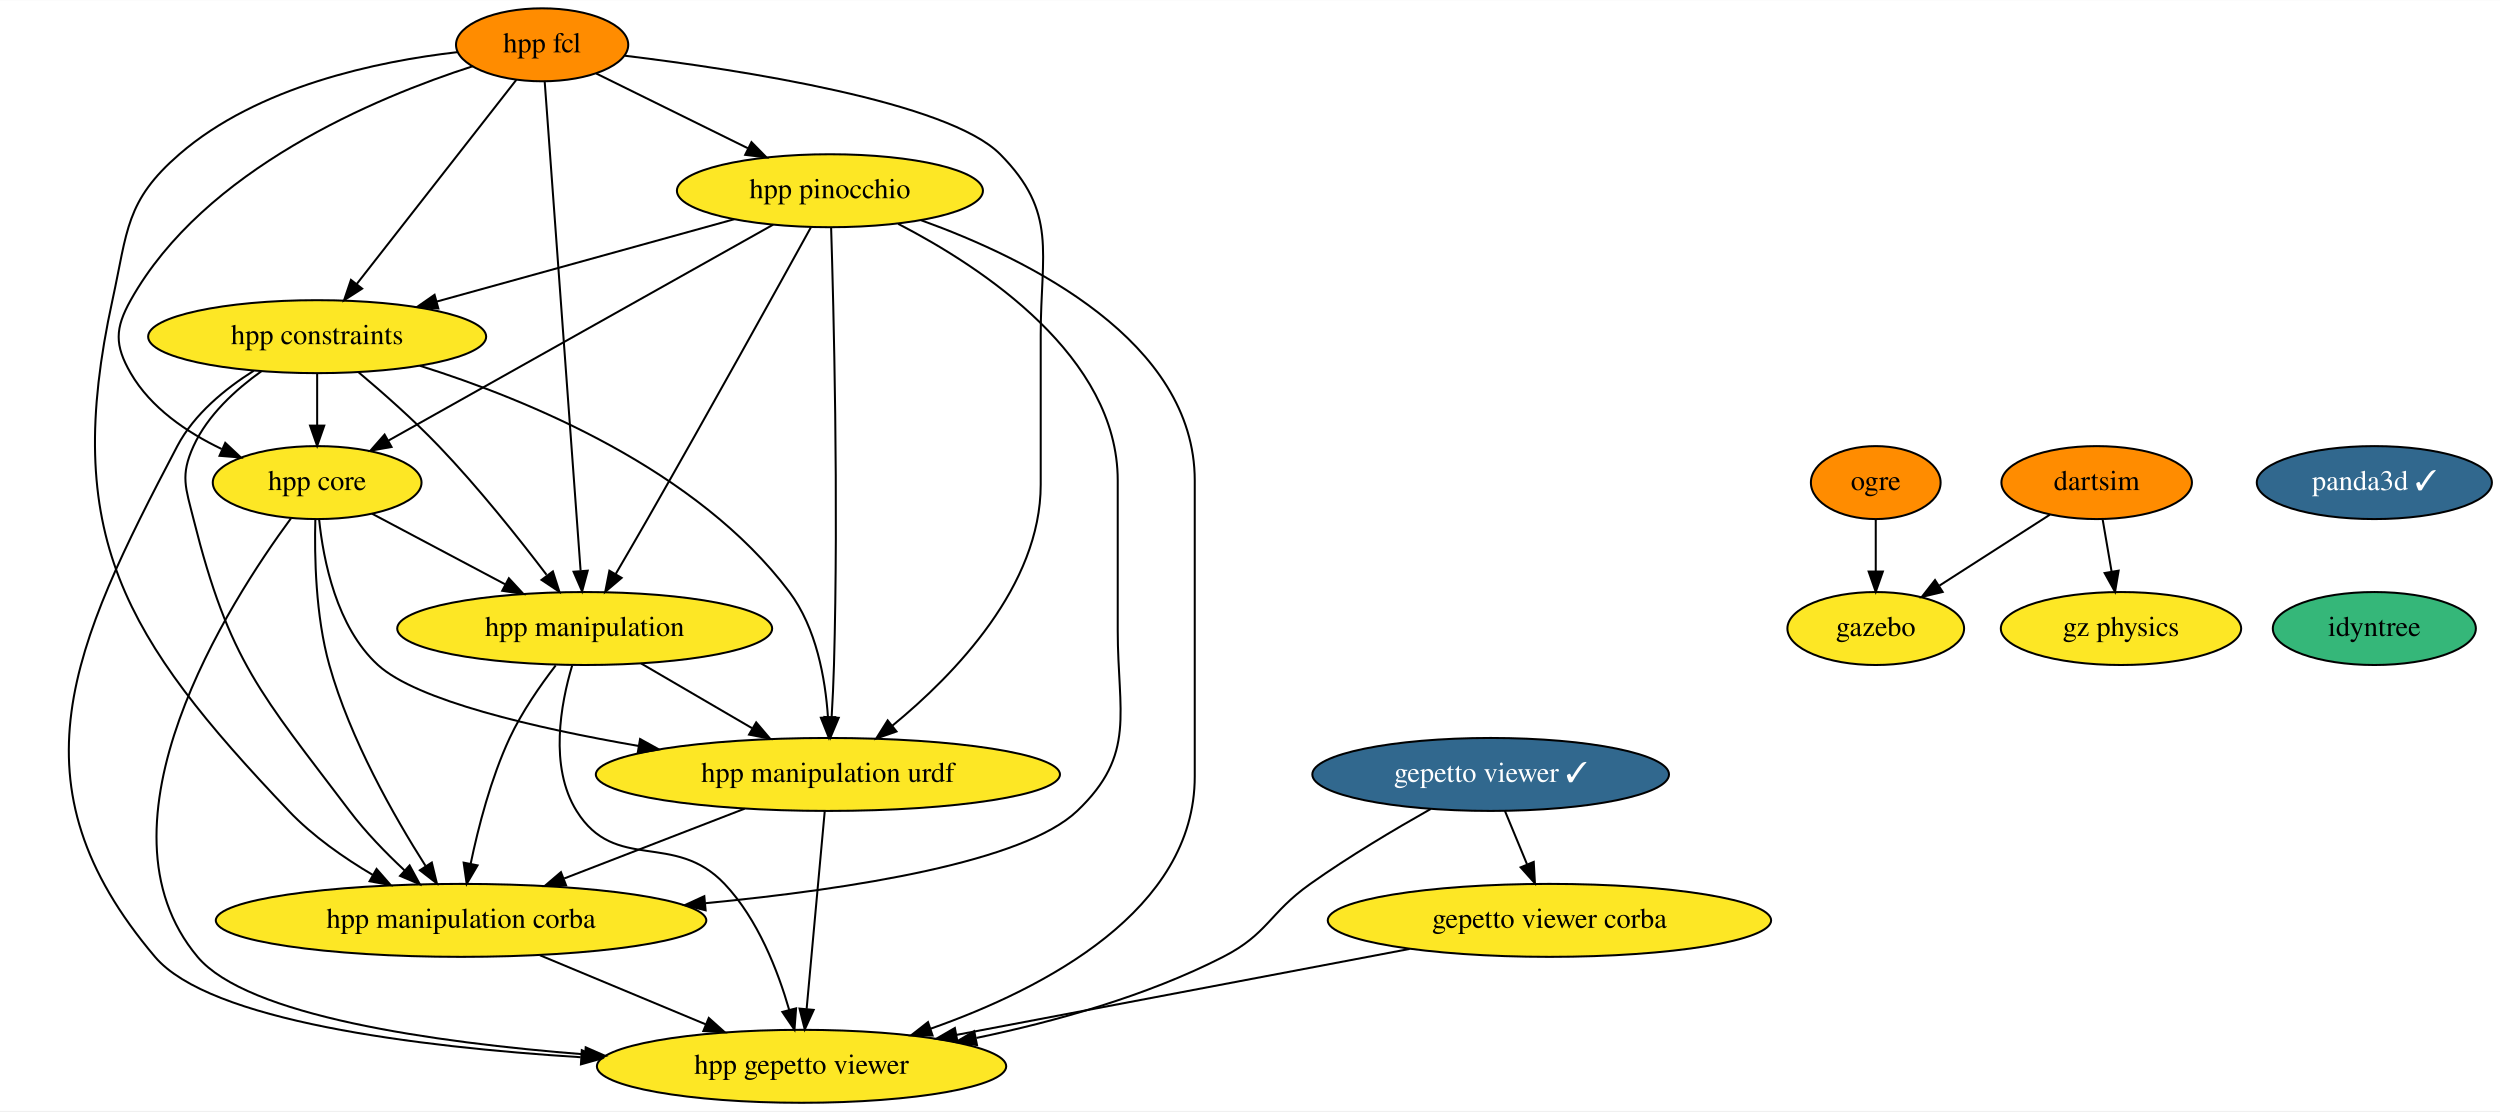
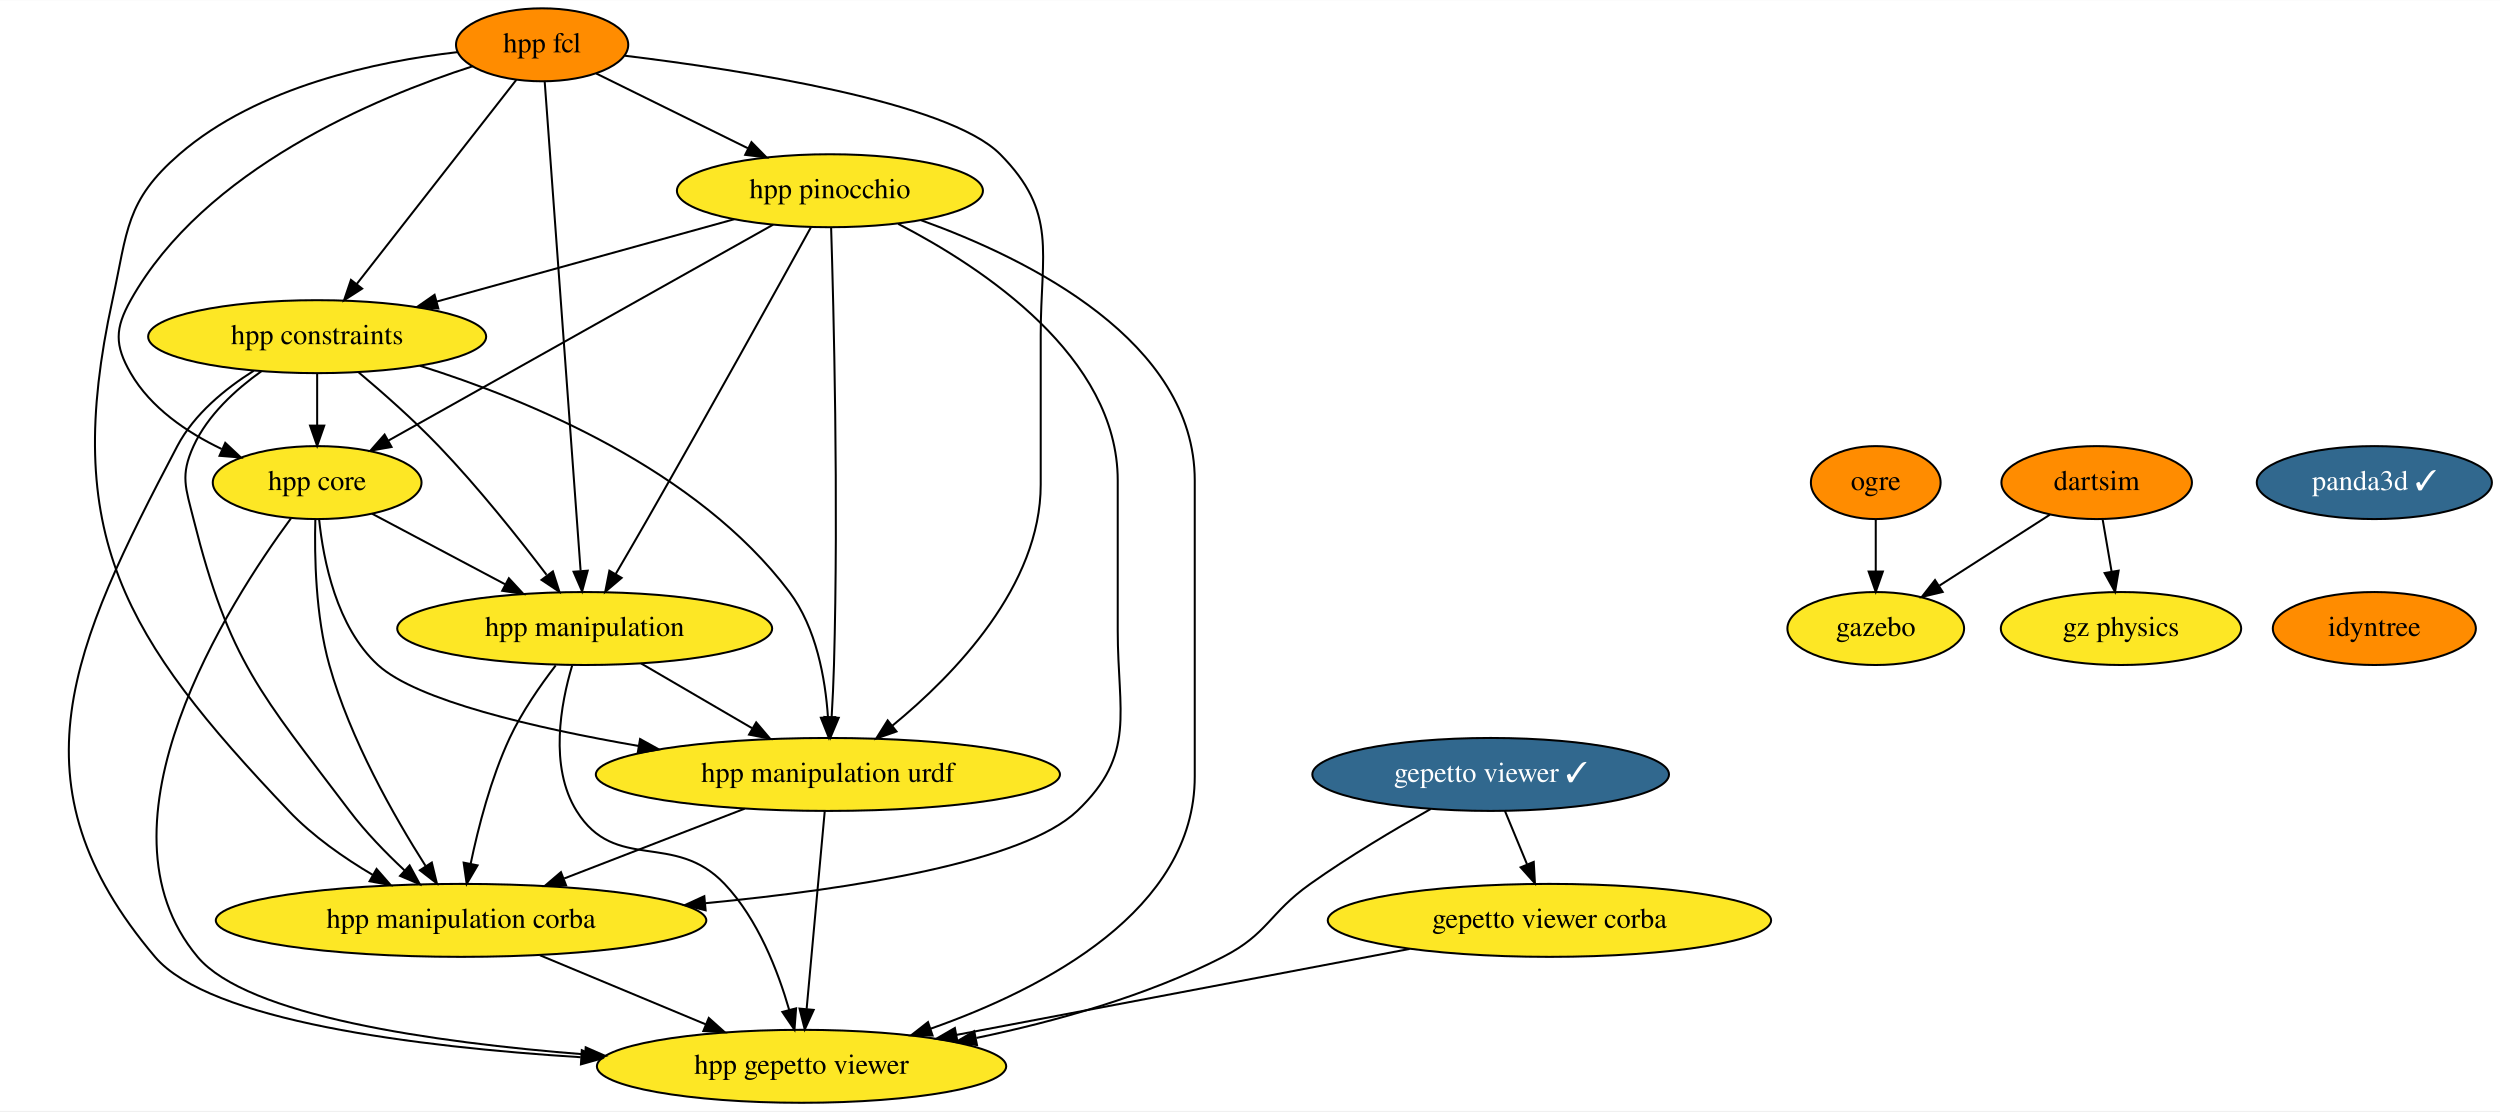
<svg xmlns="http://www.w3.org/2000/svg" xmlns:xlink="http://www.w3.org/1999/xlink" width="1233pt" height="548pt" viewBox="0.00 0.00 1233.48 548.00">
  <g id="graph0" class="graph" transform="scale(1 1) rotate(0) translate(4 544)">
    <polygon fill="white" stroke="none" points="-4,4 -4,-544 1229.48,-544 1229.48,4 -4,4" />
    <g id="node1" class="node">
      <g id="a_node1">
        <a xlink:href="https://github.com/conda-forge/hpp-fcl-feedstock" xlink:title="hpp fcl">
          <ellipse fill="#ff8c00" stroke="black" cx="263.48" cy="-522" rx="42.49" ry="18" />
          <text text-anchor="middle" x="263.48" y="-518.3" font-family="Times,serif" font-size="14.00">hpp fcl</text>
        </a>
      </g>
    </g>
    <g id="node2" class="node">
      <g id="a_node2">
        <a xlink:href="https://github.com/conda-forge/hpp-core-feedstock" xlink:title="hpp core">
          <ellipse fill="#fde725" stroke="black" cx="152.48" cy="-306" rx="51.5" ry="18" />
          <text text-anchor="middle" x="152.48" y="-302.3" font-family="Times,serif" font-size="14.00">hpp core</text>
        </a>
      </g>
    </g>
    <g id="edge1" class="edge">
      <path fill="none" stroke="black" d="M229.24,-511.43C181.47,-496.02 96.61,-460.68 60.48,-396 52.68,-382.03 52.48,-373.85 60.48,-360 70.37,-342.9 88.1,-330.83 105.37,-322.57" />
      <polygon fill="black" stroke="black" points="107.14,-325.62 114.87,-318.37 104.31,-319.22 107.14,-325.62" />
    </g>
    <g id="node3" class="node">
      <g id="a_node3">
        <a xlink:href="https://github.com/conda-forge/hpp-manipulation-urdf-feedstock" xlink:title="hpp manipulation urdf">
          <ellipse fill="#fde725" stroke="black" cx="404.48" cy="-162" rx="114.5" ry="18" />
          <text text-anchor="middle" x="404.48" y="-158.3" font-family="Times,serif" font-size="14.00">hpp manipulation urdf</text>
        </a>
      </g>
    </g>
    <g id="edge2" class="edge">
      <path fill="none" stroke="black" d="M304.18,-516.63C362.03,-509.59 463.89,-493.84 489.48,-468 518.02,-439.2 509.48,-419.54 509.48,-379 509.48,-379 509.48,-379 509.48,-305 509.48,-255.18 467.19,-211.4 436.28,-186.06" />
      <polygon fill="black" stroke="black" points="438.32,-183.2 428.31,-179.72 433.96,-188.68 438.32,-183.2" />
    </g>
    <g id="node4" class="node">
      <g id="a_node4">
        <a xlink:href="https://github.com/conda-forge/hpp-manipulation-feedstock" xlink:title="hpp manipulation">
          <ellipse fill="#fde725" stroke="black" cx="284.48" cy="-234" rx="92.5" ry="18" />
          <text text-anchor="middle" x="284.48" y="-230.3" font-family="Times,serif" font-size="14.00">hpp manipulation</text>
        </a>
      </g>
    </g>
    <g id="edge3" class="edge">
      <path fill="none" stroke="black" d="M264.74,-503.97C268.24,-456.29 278.16,-321.18 282.46,-262.63" />
      <polygon fill="black" stroke="black" points="285.97,-262.54 283.21,-252.31 278.99,-262.02 285.97,-262.54" />
    </g>
    <g id="node5" class="node">
      <g id="a_node5">
        <a xlink:href="https://github.com/conda-forge/hpp-constraints-feedstock" xlink:title="hpp constraints">
          <ellipse fill="#fde725" stroke="black" cx="152.48" cy="-378" rx="83.39" ry="18" />
          <text text-anchor="middle" x="152.48" y="-374.3" font-family="Times,serif" font-size="14.00">hpp constraints</text>
        </a>
      </g>
    </g>
    <g id="edge4" class="edge">
      <path fill="none" stroke="black" d="M250.75,-504.71C231.47,-480.05 194.72,-433.03 172.03,-404.01" />
      <polygon fill="black" stroke="black" points="174.67,-401.7 165.76,-395.98 169.16,-406.01 174.67,-401.7" />
    </g>
    <g id="node6" class="node">
      <g id="a_node6">
        <a xlink:href="https://github.com/conda-forge/hpp-pinocchio-feedstock" xlink:title="hpp pinocchio">
          <ellipse fill="#fde725" stroke="black" cx="405.48" cy="-450" rx="75.5" ry="18" />
          <text text-anchor="middle" x="405.48" y="-446.3" font-family="Times,serif" font-size="14.00">hpp pinocchio</text>
        </a>
      </g>
    </g>
    <g id="edge5" class="edge">
      <path fill="none" stroke="black" d="M290.19,-507.83C311.26,-497.45 340.98,-482.8 364.97,-470.97" />
      <polygon fill="black" stroke="black" points="366.77,-473.99 374.19,-466.43 363.67,-467.71 366.77,-473.99" />
    </g>
    <g id="node7" class="node">
      <g id="a_node7">
        <a xlink:href="https://github.com/conda-forge/hpp-manipulation-corba-feedstock" xlink:title="hpp manipulation corba">
          <ellipse fill="#fde725" stroke="black" cx="223.48" cy="-90" rx="121" ry="18" />
          <text text-anchor="middle" x="223.48" y="-86.3" font-family="Times,serif" font-size="14.00">hpp manipulation corba</text>
        </a>
      </g>
    </g>
    <g id="edge6" class="edge">
      <path fill="none" stroke="black" d="M221.88,-518.4C182.29,-513.88 123.17,-501.55 84.48,-468 57.89,-444.94 58.99,-430.39 51.48,-396 26.22,-280.24 56.84,-229.87 138.48,-144 150.29,-131.58 165.61,-120.87 179.98,-112.39" />
      <polygon fill="black" stroke="black" points="181.79,-115.38 188.76,-107.4 178.34,-109.3 181.79,-115.38" />
    </g>
    <g id="edge7" class="edge">
      <path fill="none" stroke="black" d="M153.44,-287.94C155.5,-267.81 162.01,-234.69 182.48,-216 201.66,-198.49 259.38,-185.02 311.16,-176.04" />
      <polygon fill="black" stroke="black" points="311.81,-179.48 321.08,-174.36 310.64,-172.58 311.81,-179.48" />
    </g>
    <g id="edge8" class="edge">
      <path fill="none" stroke="black" d="M179.52,-290.67C198.44,-280.63 224.02,-267.07 245.19,-255.84" />
      <polygon fill="black" stroke="black" points="247.07,-258.8 254.26,-251.03 243.79,-252.62 247.07,-258.8" />
    </g>
    <g id="edge9" class="edge">
      <path fill="none" stroke="black" d="M151.59,-287.92C151.1,-269.74 151.67,-240.31 158.48,-216 168.73,-179.45 190.44,-141.28 205.95,-116.89" />
      <polygon fill="black" stroke="black" points="209.05,-118.54 211.55,-108.24 203.18,-114.73 209.05,-118.54" />
    </g>
    <g id="node8" class="node">
      <g id="a_node8">
        <a xlink:href="https://github.com/conda-forge/hpp-gepetto-viewer-feedstock" xlink:title="hpp gepetto viewer">
          <ellipse fill="#fde725" stroke="black" cx="391.48" cy="-18" rx="100.98" ry="18" />
          <text text-anchor="middle" x="391.48" y="-14.3" font-family="Times,serif" font-size="14.00">hpp gepetto viewer</text>
        </a>
      </g>
    </g>
    <g id="edge10" class="edge">
      <path fill="none" stroke="black" d="M139.63,-288.45C109.08,-247 38.68,-137.41 93.48,-72 117.83,-42.94 209.38,-29.8 284.66,-23.87" />
      <polygon fill="black" stroke="black" points="284.98,-27.36 294.69,-23.11 284.45,-20.38 284.98,-27.36" />
    </g>
    <g id="edge11" class="edge">
      <path fill="none" stroke="black" d="M363.41,-145.12C337.01,-134.9 302.51,-121.56 274.37,-110.68" />
      <polygon fill="black" stroke="black" points="275.3,-107.28 264.71,-106.94 272.77,-113.81 275.3,-107.28" />
    </g>
    <g id="edge12" class="edge">
      <path fill="none" stroke="black" d="M402.92,-143.87C400.7,-119.67 396.63,-75.21 393.99,-46.39" />
      <polygon fill="black" stroke="black" points="397.46,-45.83 393.06,-36.19 390.48,-46.47 397.46,-45.83" />
    </g>
    <g id="edge13" class="edge">
      <path fill="none" stroke="black" d="M312.32,-216.76C328.59,-207.27 349.34,-195.17 367.04,-184.84" />
      <polygon fill="black" stroke="black" points="369.1,-187.7 375.97,-179.63 365.57,-181.65 369.1,-187.7" />
    </g>
    <g id="edge14" class="edge">
      <path fill="none" stroke="black" d="M270.17,-215.79C262.52,-205.85 253.46,-192.81 247.48,-180 238.21,-160.12 231.99,-136.01 228.21,-117.9" />
      <polygon fill="black" stroke="black" points="231.62,-117.14 226.26,-108.01 224.76,-118.49 231.62,-117.14" />
    </g>
    <g id="edge15" class="edge">
      <path fill="none" stroke="black" d="M278.32,-215.82C272.63,-196.75 266.93,-165.8 280.48,-144 299.59,-113.28 328.61,-134.27 353.48,-108 369.93,-90.63 379.84,-65.04 385.4,-45.76" />
      <polygon fill="black" stroke="black" points="388.79,-46.62 387.98,-36.05 382.02,-44.82 388.79,-46.62" />
    </g>
    <g id="edge16" class="edge">
      <path fill="none" stroke="black" d="M152.48,-359.7C152.48,-351.98 152.48,-342.71 152.48,-334.11" />
      <polygon fill="black" stroke="black" points="155.98,-334.1 152.48,-324.1 148.98,-334.1 155.98,-334.1" />
    </g>
    <g id="edge17" class="edge">
      <path fill="none" stroke="black" d="M203.12,-363.65C256.85,-346.77 340.12,-312.37 385.48,-252 398.8,-234.28 403.22,-209.27 404.51,-190.26" />
      <polygon fill="black" stroke="black" points="408.01,-190.28 404.94,-180.14 401.02,-189.98 408.01,-190.28" />
    </g>
    <g id="edge18" class="edge">
      <path fill="none" stroke="black" d="M172.98,-360.37C184.95,-350.31 200.08,-336.95 212.48,-324 231.86,-303.77 251.72,-278.84 265.66,-260.52" />
      <polygon fill="black" stroke="black" points="268.78,-262.19 272.01,-252.1 263.19,-257.98 268.78,-262.19" />
    </g>
    <g id="edge19" class="edge">
      <path fill="none" stroke="black" d="M125.04,-360.99C112.31,-351.92 98.47,-339.32 91.48,-324 84.85,-309.44 87.6,-303.52 91.48,-288 109.12,-217.6 124.71,-201.89 168.48,-144 176.36,-133.59 186.31,-123.35 195.57,-114.69" />
      <polygon fill="black" stroke="black" points="198.09,-117.13 203.14,-107.81 193.38,-111.95 198.09,-117.13" />
    </g>
    <g id="edge20" class="edge">
      <path fill="none" stroke="black" d="M121.17,-361.16C107.08,-352.28 91.77,-339.78 83.48,-324 31.38,-224.74 0,-157.52 72.48,-72 99.25,-40.43 201,-27.64 282.48,-22.48" />
      <polygon fill="black" stroke="black" points="283.05,-25.95 292.82,-21.85 282.63,-18.96 283.05,-25.95" />
    </g>
    <g id="edge21" class="edge">
      <path fill="none" stroke="black" d="M377.44,-433.26C331.05,-407.23 238.44,-355.24 187.71,-326.77" />
      <polygon fill="black" stroke="black" points="189.18,-323.58 178.75,-321.74 185.75,-329.69 189.18,-323.58" />
    </g>
    <g id="edge22" class="edge">
      <path fill="none" stroke="black" d="M406.07,-431.75C407.28,-393.11 409.77,-296.67 407.48,-216 407.25,-207.67 406.81,-198.62 406.33,-190.39" />
      <polygon fill="black" stroke="black" points="409.81,-189.94 405.7,-180.18 402.82,-190.37 409.81,-189.94" />
    </g>
    <g id="edge23" class="edge">
      <path fill="none" stroke="black" d="M396.13,-432.02C379.9,-402.59 345.37,-340.26 315.48,-288 310.43,-279.17 304.84,-269.55 299.81,-260.96" />
      <polygon fill="black" stroke="black" points="302.7,-258.99 294.62,-252.14 296.67,-262.53 302.7,-258.99" />
    </g>
    <g id="edge24" class="edge">
      <path fill="none" stroke="black" d="M358.19,-435.92C316.71,-424.44 256.21,-407.7 211.55,-395.34" />
      <polygon fill="black" stroke="black" points="212.27,-391.91 201.7,-392.62 210.41,-398.66 212.27,-391.91" />
    </g>
    <g id="edge25" class="edge">
      <path fill="none" stroke="black" d="M439.14,-433.67C481.13,-411.97 547.48,-368.01 547.48,-307 547.48,-307 547.48,-307 547.48,-233 547.48,-192.46 556.84,-171.96 527.48,-144 501.14,-118.9 417.13,-105.51 344.09,-98.48" />
      <polygon fill="black" stroke="black" points="344.15,-94.97 333.87,-97.53 343.5,-101.94 344.15,-94.97" />
    </g>
    <g id="edge26" class="edge">
      <path fill="none" stroke="black" d="M450.44,-435.45C503.76,-416.26 585.48,-375.66 585.48,-307 585.48,-307 585.48,-307 585.48,-161 585.48,-95.11 511.71,-56.48 455.15,-36.55" />
      <polygon fill="black" stroke="black" points="456.12,-33.19 445.52,-33.28 453.87,-39.81 456.12,-33.19" />
    </g>
    <g id="edge27" class="edge">
      <path fill="none" stroke="black" d="M262.45,-72.76C286.88,-62.58 318.53,-49.4 344.37,-38.63" />
      <polygon fill="black" stroke="black" points="345.71,-41.86 353.6,-34.79 343.02,-35.4 345.71,-41.86" />
    </g>
    <g id="node9" class="node">
      <g id="a_node9">
        <a xlink:href="https://github.com/conda-forge/ogre-feedstock" xlink:title="ogre">
          <ellipse fill="#ff8c00" stroke="black" cx="921.48" cy="-306" rx="32" ry="18" />
          <text text-anchor="middle" x="921.48" y="-302.3" font-family="Times,serif" font-size="14.00">ogre</text>
        </a>
      </g>
    </g>
    <g id="node10" class="node">
      <g id="a_node10">
        <a xlink:href="https://github.com/conda-forge/gazebo-feedstock" xlink:title="gazebo">
          <ellipse fill="#fde725" stroke="black" cx="921.48" cy="-234" rx="43.59" ry="18" />
          <text text-anchor="middle" x="921.48" y="-230.3" font-family="Times,serif" font-size="14.00">gazebo</text>
        </a>
      </g>
    </g>
    <g id="edge28" class="edge">
      <path fill="none" stroke="black" d="M921.48,-287.7C921.48,-279.98 921.48,-270.71 921.48,-262.11" />
      <polygon fill="black" stroke="black" points="924.98,-262.1 921.48,-252.1 917.98,-262.1 924.98,-262.1" />
    </g>
    <g id="node11" class="node">
      <g id="a_node11">
        <a xlink:href="https://github.com/conda-forge/dartsim-feedstock" xlink:title="dartsim">
          <ellipse fill="#ff8c00" stroke="black" cx="1030.48" cy="-306" rx="47" ry="18" />
          <text text-anchor="middle" x="1030.48" y="-302.3" font-family="Times,serif" font-size="14.00">dartsim</text>
        </a>
      </g>
    </g>
    <g id="edge29" class="edge">
      <path fill="none" stroke="black" d="M1007.37,-290.15C991.51,-279.97 970.27,-266.33 952.89,-255.17" />
      <polygon fill="black" stroke="black" points="954.5,-252.04 944.19,-249.58 950.72,-257.93 954.5,-252.04" />
    </g>
    <g id="node12" class="node">
      <g id="a_node12">
        <a xlink:href="https://github.com/conda-forge/gz-physics-feedstock" xlink:title="gz physics">
          <ellipse fill="#fde725" stroke="black" cx="1042.48" cy="-234" rx="59.29" ry="18" />
          <text text-anchor="middle" x="1042.48" y="-230.3" font-family="Times,serif" font-size="14.00">gz physics</text>
        </a>
      </g>
    </g>
    <g id="edge30" class="edge">
      <path fill="none" stroke="black" d="M1033.45,-287.7C1034.77,-279.98 1036.36,-270.71 1037.84,-262.11" />
      <polygon fill="black" stroke="black" points="1041.31,-262.55 1039.55,-252.1 1034.41,-261.37 1041.31,-262.55" />
    </g>
    <g id="node13" class="node">
      <g id="a_node13">
        <a xlink:href="https://github.com/conda-forge/gepetto-viewer-feedstock/pull/27" xlink:title="gepetto viewer ✓">
          <ellipse fill="#31688e" stroke="black" cx="731.48" cy="-162" rx="87.99" ry="18" />
          <text text-anchor="middle" x="731.48" y="-158.3" font-family="Times,serif" font-size="14.00" fill="white">gepetto viewer ✓</text>
        </a>
      </g>
    </g>
    <g id="edge32" class="edge">
      <path fill="none" stroke="black" d="M701.88,-144.95C684.2,-134.98 661.55,-121.53 642.48,-108 622.16,-93.58 621.67,-83.36 599.48,-72 561.73,-52.67 516.43,-40.05 477.75,-31.99" />
      <polygon fill="black" stroke="black" points="478.05,-28.48 467.55,-29.94 476.67,-35.35 478.05,-28.48" />
    </g>
    <g id="node14" class="node">
      <g id="a_node14">
        <a xlink:href="https://github.com/conda-forge/gepetto-viewer-corba-feedstock" xlink:title="gepetto viewer corba">
          <ellipse fill="#fde725" stroke="black" cx="760.48" cy="-90" rx="109.38" ry="18" />
          <text text-anchor="middle" x="760.48" y="-86.3" font-family="Times,serif" font-size="14.00">gepetto viewer corba</text>
        </a>
      </g>
    </g>
    <g id="edge31" class="edge">
      <path fill="none" stroke="black" d="M738.5,-144.05C741.77,-136.18 745.73,-126.62 749.38,-117.79" />
      <polygon fill="black" stroke="black" points="752.73,-118.85 753.33,-108.28 746.27,-116.17 752.73,-118.85" />
    </g>
    <g id="edge33" class="edge">
      <path fill="none" stroke="black" d="M691.51,-75.92C627.92,-63.85 533.69,-45.98 467.85,-33.49" />
      <polygon fill="black" stroke="black" points="468.42,-30.03 457.95,-31.61 467.12,-36.91 468.42,-30.03" />
    </g>
    <g id="node15" class="node">
      <g id="a_node15">
        <a xlink:href="https://github.com/conda-forge/panda3d-feedstock/pull/24" xlink:title="panda3d ✓">
          <ellipse fill="#31688e" stroke="black" cx="1167.48" cy="-306" rx="58" ry="18" />
          <text text-anchor="middle" x="1167.48" y="-302.3" font-family="Times,serif" font-size="14.00" fill="white">panda3d ✓</text>
        </a>
      </g>
    </g>
    <g id="node16" class="node">
      <g id="a_node16">
        <a xlink:href="https://github.com/conda-forge/idyntree-feedstock" xlink:title="idyntree">
-           <ellipse fill="#35b779" stroke="black" cx="1167.48" cy="-234" rx="50.09" ry="18" />
+           <ellipse fill="#ff8c00" stroke="black" cx="1167.48" cy="-234" rx="50.09" ry="18" />
          <text text-anchor="middle" x="1167.48" y="-230.3" font-family="Times,serif" font-size="14.00">idyntree</text>
        </a>
      </g>
    </g>
  </g>
</svg>
